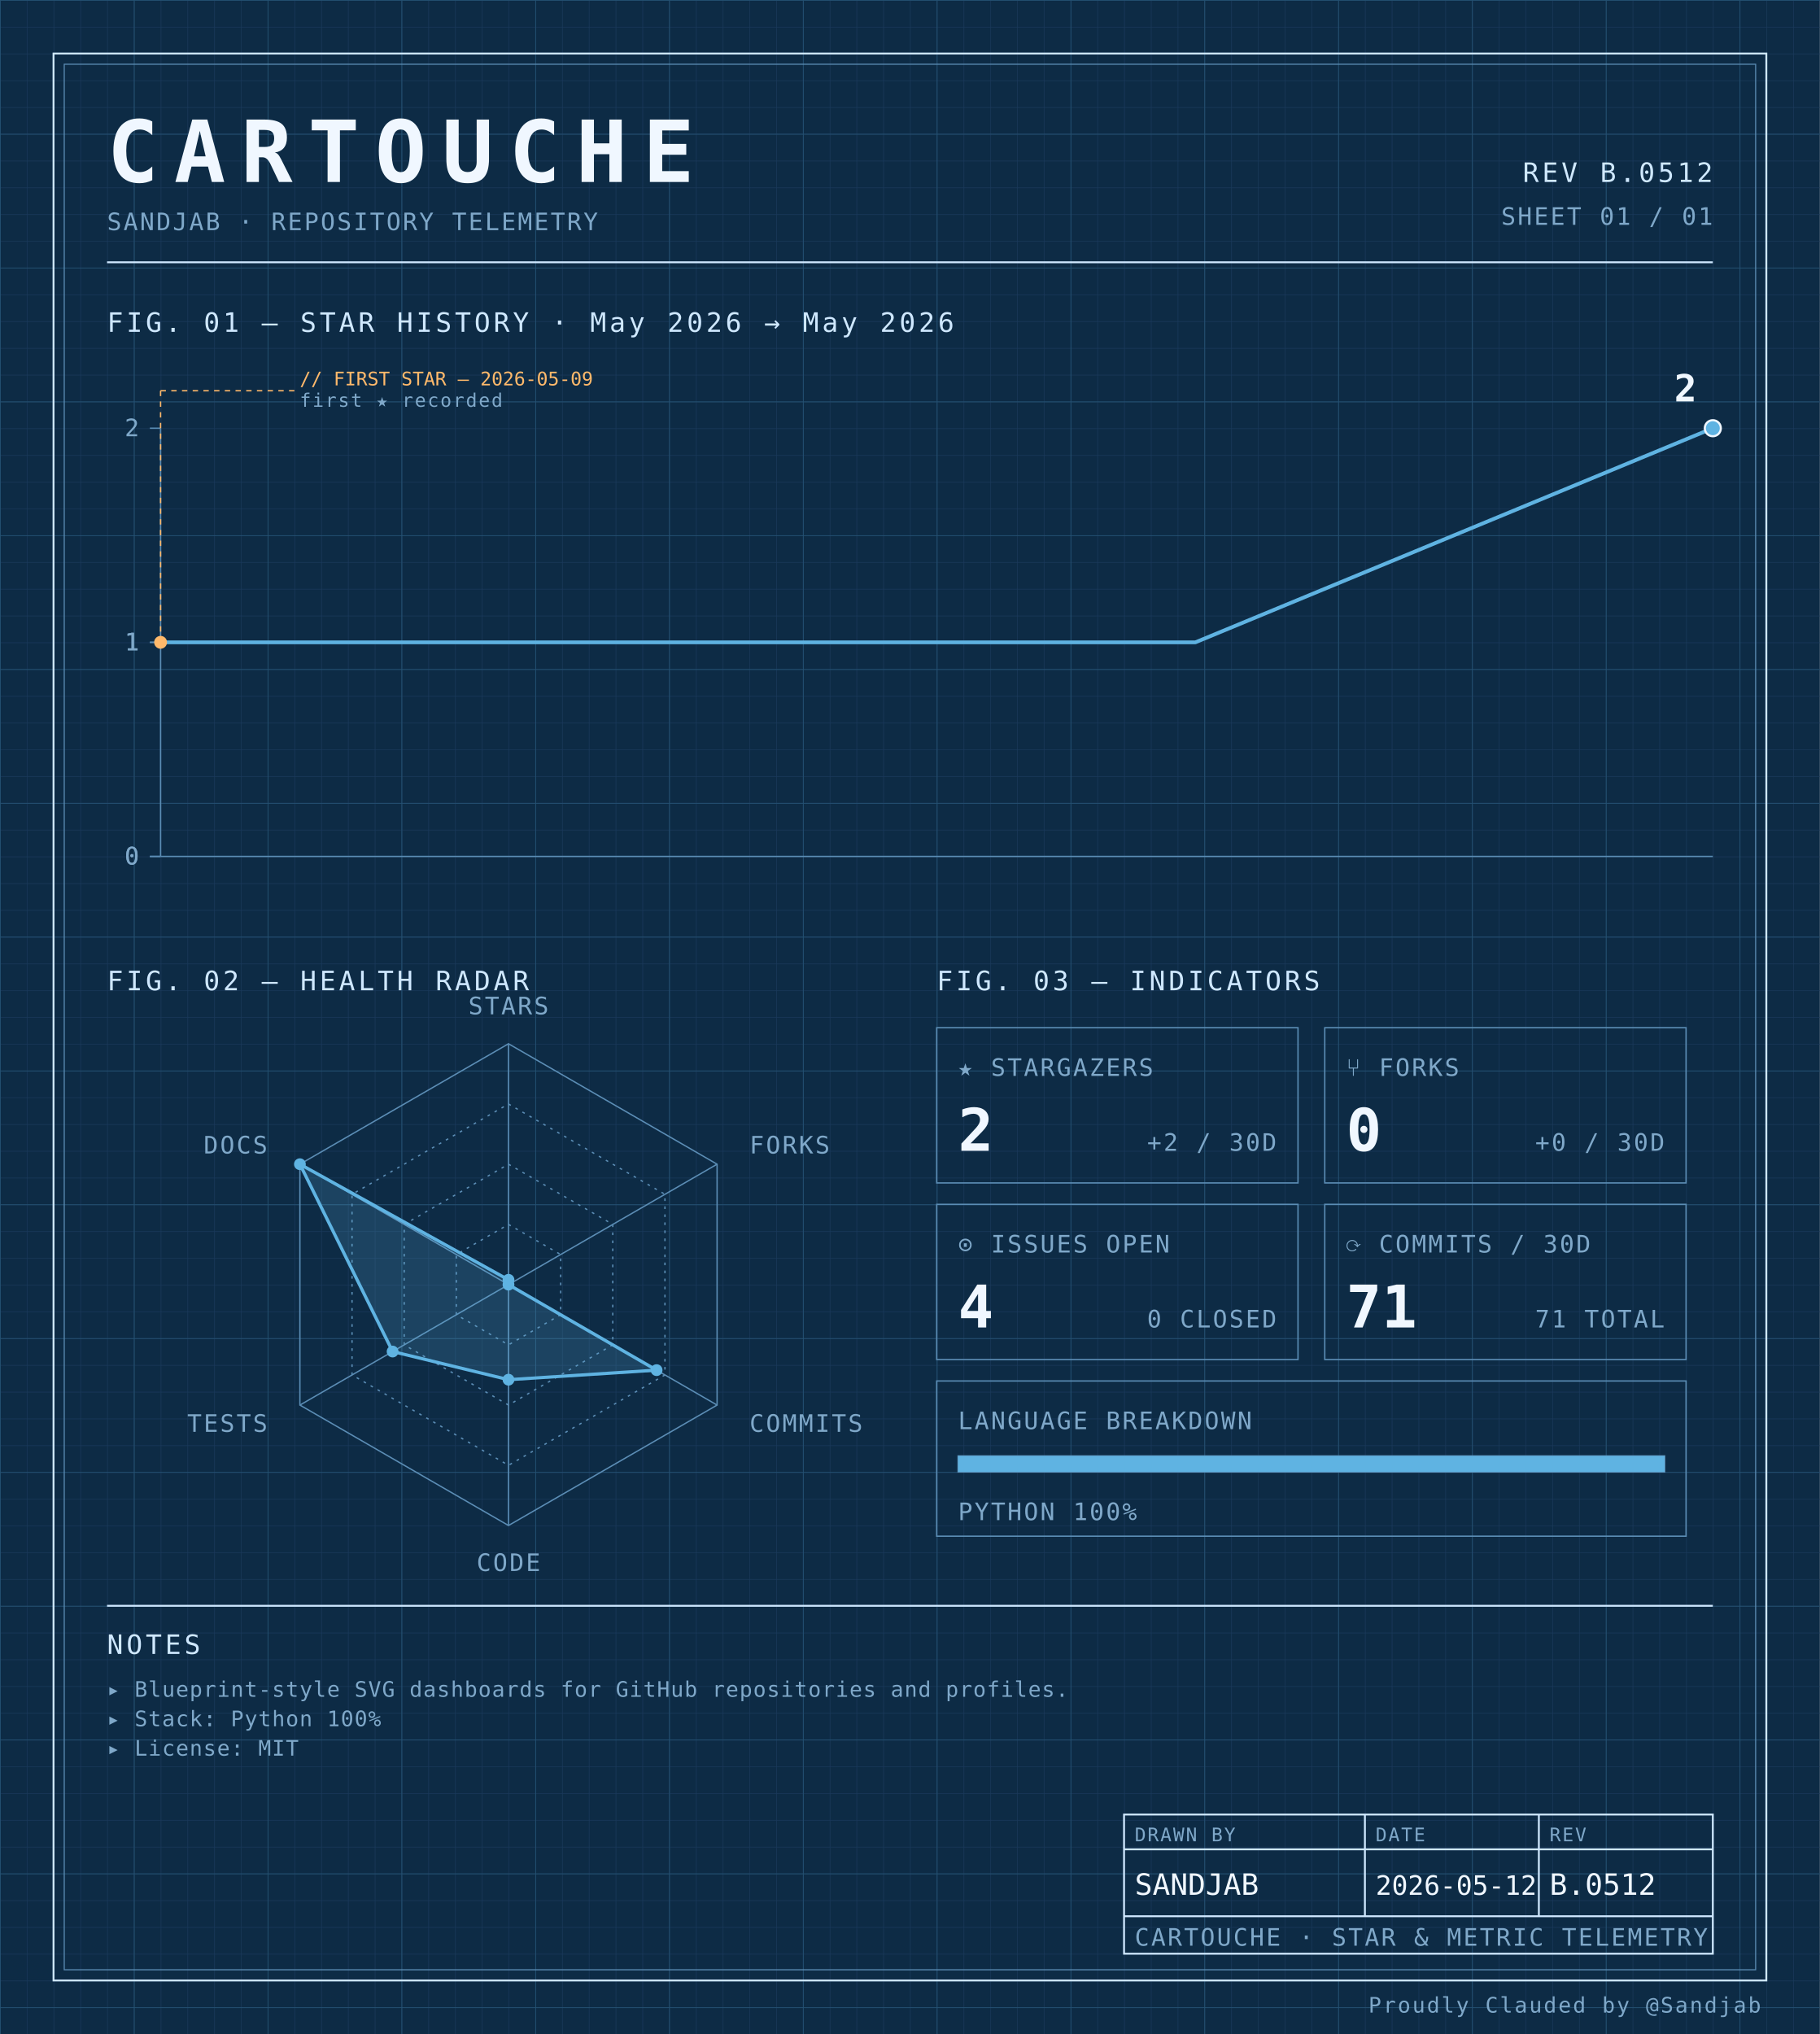
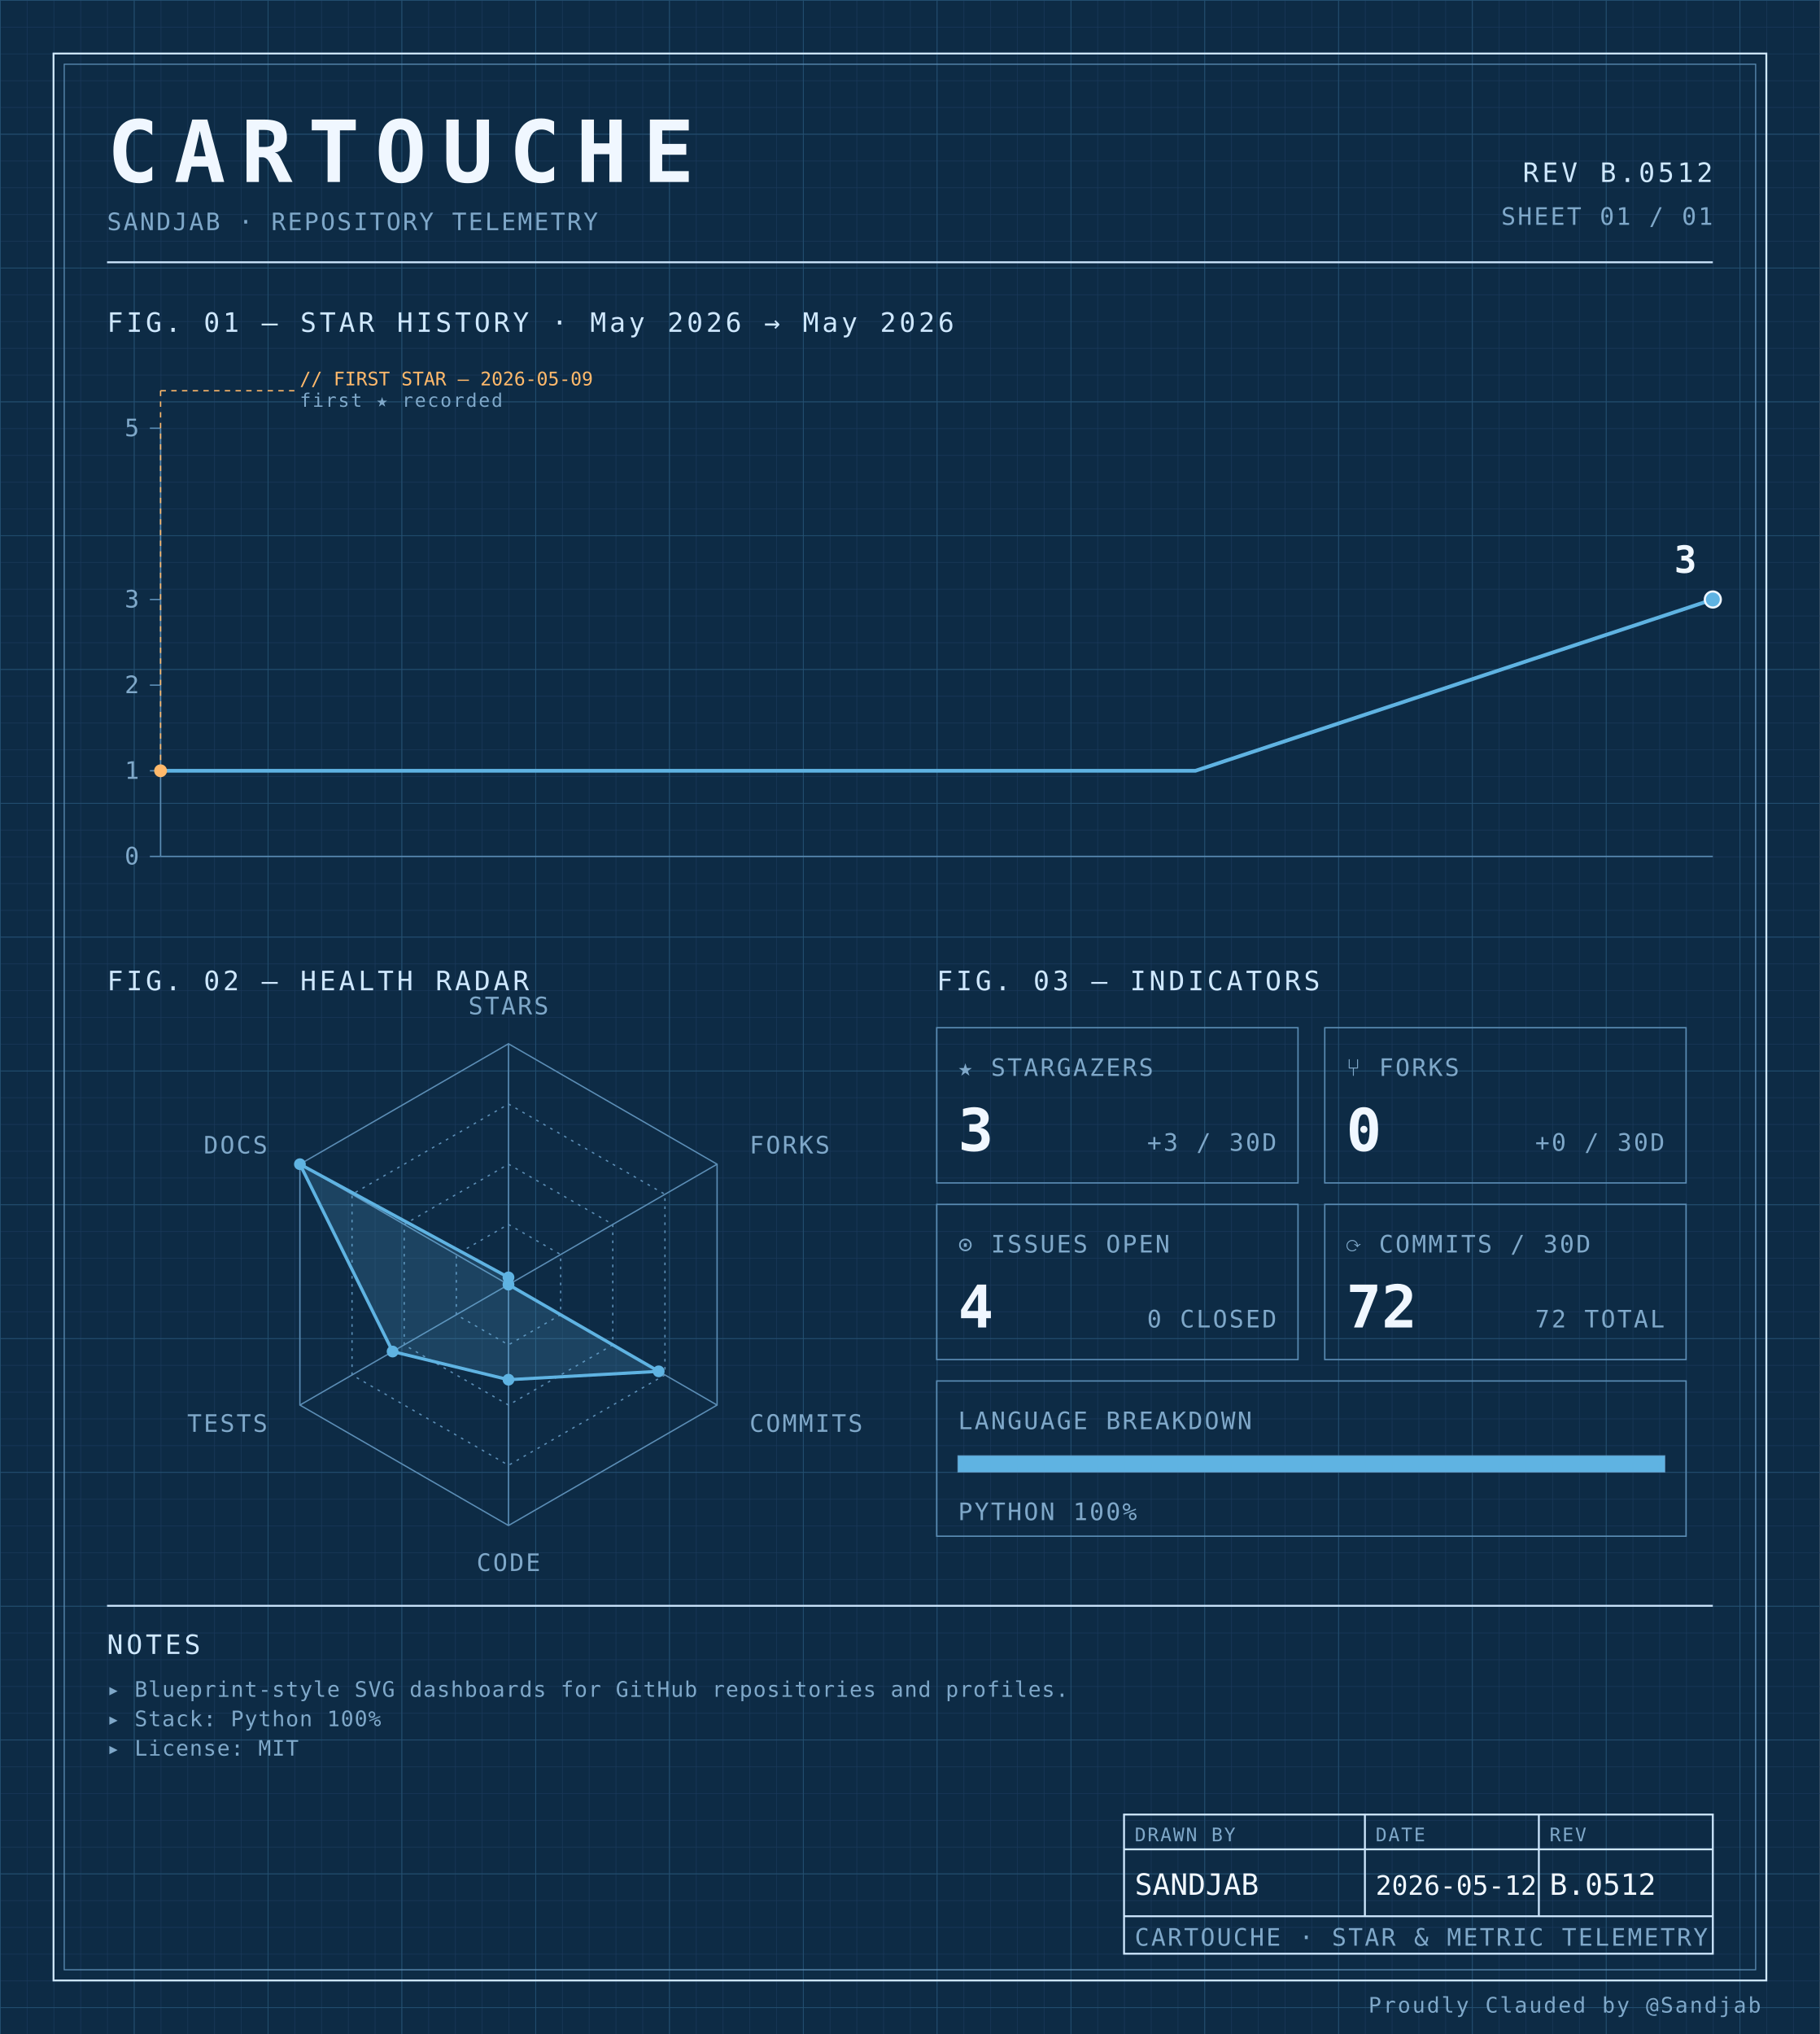
<svg xmlns="http://www.w3.org/2000/svg" width="100%" viewBox="0 0 680 760" role="img">
  <defs>
    <pattern id="grid-fine" width="10" height="10" patternUnits="userSpaceOnUse">
      <path d="M10 0H0V10" fill="none" stroke="#1a3a5c" stroke-width="0.4" />
    </pattern>
    <pattern id="grid-major" width="50" height="50" patternUnits="userSpaceOnUse">
      <path d="M50 0H0V50" fill="none" stroke="#245273" stroke-width="0.5" />
    </pattern>
  </defs>
  <rect x="0" y="0" width="680" height="760" fill="#0d2b45" />
  <rect x="0" y="0" width="680" height="760" fill="url(#grid-fine)" />
  <rect x="0" y="0" width="680" height="760" fill="url(#grid-major)" />
  <rect x="20" y="20" width="640" height="720" fill="none" stroke="#cfe8ff" stroke-width="0.7" />
  <rect x="24" y="24" width="632" height="712" fill="none" stroke="#5b8db5" stroke-width="0.4" />
  <text x="40" y="68" font-family="ui-monospace, 'SF Mono', 'JetBrains Mono', 'Cascadia Code', Consolas, monospace" font-size="32" font-weight="700" fill="#f0f7ff" text-anchor="start" letter-spacing="0.18em">CARTOUCHE</text>
  <text x="40" y="86" font-family="ui-monospace, 'SF Mono', 'JetBrains Mono', 'Cascadia Code', Consolas, monospace" font-size="9" font-weight="400" fill="#7fa8c9" text-anchor="start" letter-spacing="0.08em">SANDJAB · REPOSITORY TELEMETRY</text>
  <text x="640" y="68" font-family="ui-monospace, 'SF Mono', 'JetBrains Mono', 'Cascadia Code', Consolas, monospace" font-size="10" font-weight="400" fill="#cfe8ff" text-anchor="end" letter-spacing="0.12em">REV B.0512</text>
  <text x="640" y="84" font-family="ui-monospace, 'SF Mono', 'JetBrains Mono', 'Cascadia Code', Consolas, monospace" font-size="9" font-weight="400" fill="#7fa8c9" text-anchor="end" letter-spacing="0.08em">SHEET 01 / 01</text>
  <line x1="40" y1="98" x2="640" y2="98" stroke="#cfe8ff" stroke-width="0.7" />
  <text x="40" y="124" font-family="ui-monospace, 'SF Mono', 'JetBrains Mono', 'Cascadia Code', Consolas, monospace" font-size="10" font-weight="400" fill="#cfe8ff" text-anchor="start" letter-spacing="0.12em">FIG. 01 — STAR HISTORY · May 2026 → May 2026</text>
  <line x1="60" y1="160" x2="60" y2="320" stroke="#5b8db5" stroke-width="0.5" />
  <line x1="60" y1="320" x2="640" y2="320" stroke="#5b8db5" stroke-width="0.5" />
  <line x1="56" y1="320.0" x2="60" y2="320.0" stroke="#5b8db5" stroke-width="0.5" />
  <text x="52" y="323.0" font-family="ui-monospace, 'SF Mono', 'JetBrains Mono', 'Cascadia Code', Consolas, monospace" font-size="9" font-weight="400" fill="#7fa8c9" text-anchor="end" letter-spacing="0.08em">0</text>
-   <line x1="56" y1="320.0" x2="60" y2="320.0" stroke="#5b8db5" stroke-width="0.5" />
-   <text x="52" y="323.0" font-family="ui-monospace, 'SF Mono', 'JetBrains Mono', 'Cascadia Code', Consolas, monospace" font-size="9" font-weight="400" fill="#7fa8c9" text-anchor="end" letter-spacing="0.08em">0</text>
-   <line x1="56" y1="240.0" x2="60" y2="240.0" stroke="#5b8db5" stroke-width="0.5" />
-   <text x="52" y="243.0" font-family="ui-monospace, 'SF Mono', 'JetBrains Mono', 'Cascadia Code', Consolas, monospace" font-size="9" font-weight="400" fill="#7fa8c9" text-anchor="end" letter-spacing="0.08em">1</text>
-   <line x1="56" y1="240.0" x2="60" y2="240.0" stroke="#5b8db5" stroke-width="0.5" />
-   <text x="52" y="243.0" font-family="ui-monospace, 'SF Mono', 'JetBrains Mono', 'Cascadia Code', Consolas, monospace" font-size="9" font-weight="400" fill="#7fa8c9" text-anchor="end" letter-spacing="0.08em">1</text>
+   <line x1="56" y1="288.0" x2="60" y2="288.0" stroke="#5b8db5" stroke-width="0.5" />
+   <text x="52" y="291.0" font-family="ui-monospace, 'SF Mono', 'JetBrains Mono', 'Cascadia Code', Consolas, monospace" font-size="9" font-weight="400" fill="#7fa8c9" text-anchor="end" letter-spacing="0.08em">1</text>
+   <line x1="56" y1="256.0" x2="60" y2="256.0" stroke="#5b8db5" stroke-width="0.5" />
+   <text x="52" y="259.0" font-family="ui-monospace, 'SF Mono', 'JetBrains Mono', 'Cascadia Code', Consolas, monospace" font-size="9" font-weight="400" fill="#7fa8c9" text-anchor="end" letter-spacing="0.08em">2</text>
+   <line x1="56" y1="224.0" x2="60" y2="224.0" stroke="#5b8db5" stroke-width="0.5" />
+   <text x="52" y="227.0" font-family="ui-monospace, 'SF Mono', 'JetBrains Mono', 'Cascadia Code', Consolas, monospace" font-size="9" font-weight="400" fill="#7fa8c9" text-anchor="end" letter-spacing="0.08em">3</text>
  <line x1="56" y1="160.0" x2="60" y2="160.0" stroke="#5b8db5" stroke-width="0.5" />
-   <text x="52" y="163.0" font-family="ui-monospace, 'SF Mono', 'JetBrains Mono', 'Cascadia Code', Consolas, monospace" font-size="9" font-weight="400" fill="#7fa8c9" text-anchor="end" letter-spacing="0.08em">2</text>
-   <path d="M 60.00,240.00 L 253.33,240.00 446.67,240.00 640.00,160.00 640.00,160.00" fill="none" stroke="#5fb3e2" stroke-width="1.4" stroke-linejoin="round" stroke-linecap="round" />
-   <circle cx="60.0" cy="240.0" r="2.4" fill="#ffb96b" />
-   <line x1="60.0" y1="240.0" x2="60.0" y2="146" stroke="#ffb96b" stroke-width="0.5" stroke-dasharray="2,2" fill="none" />
+   <text x="52" y="163.0" font-family="ui-monospace, 'SF Mono', 'JetBrains Mono', 'Cascadia Code', Consolas, monospace" font-size="9" font-weight="400" fill="#7fa8c9" text-anchor="end" letter-spacing="0.08em">5</text>
+   <path d="M 60.00,288.00 L 253.33,288.00 446.67,288.00 640.00,224.00 640.00,224.00" fill="none" stroke="#5fb3e2" stroke-width="1.4" stroke-linejoin="round" stroke-linecap="round" />
+   <circle cx="60.0" cy="288.0" r="2.4" fill="#ffb96b" />
+   <line x1="60.0" y1="288.0" x2="60.0" y2="146" stroke="#ffb96b" stroke-width="0.5" stroke-dasharray="2,2" fill="none" />
  <line x1="60.0" y1="146" x2="110.0" y2="146" stroke="#ffb96b" stroke-width="0.5" stroke-dasharray="2,2" fill="none" />
  <text x="112.0" y="144" font-family="ui-monospace, 'SF Mono', 'JetBrains Mono', 'Cascadia Code', Consolas, monospace" font-size="7" font-weight="400" fill="#ffb96b" text-anchor="start" letter-spacing="normal">// FIRST STAR — 2026-05-09</text>
  <text x="112.0" y="152" font-family="ui-monospace, 'SF Mono', 'JetBrains Mono', 'Cascadia Code', Consolas, monospace" font-size="7" font-weight="400" fill="#7fa8c9" text-anchor="start" letter-spacing="0.08em">first ★ recorded</text>
-   <circle cx="640.0" cy="160.0" r="3" fill="#5fb3e2" stroke="#f0f7ff" stroke-width="0.8" />
-   <text x="634.0" y="150.0" font-family="ui-monospace, 'SF Mono', 'JetBrains Mono', 'Cascadia Code', Consolas, monospace" font-size="14" font-weight="700" fill="#f0f7ff" text-anchor="end" letter-spacing="normal">2</text>
+   <circle cx="640.0" cy="224.0" r="3" fill="#5fb3e2" stroke="#f0f7ff" stroke-width="0.8" />
+   <text x="634.0" y="214.0" font-family="ui-monospace, 'SF Mono', 'JetBrains Mono', 'Cascadia Code', Consolas, monospace" font-size="14" font-weight="700" fill="#f0f7ff" text-anchor="end" letter-spacing="normal">3</text>
  <text x="40" y="370" font-family="ui-monospace, 'SF Mono', 'JetBrains Mono', 'Cascadia Code', Consolas, monospace" font-size="10" font-weight="400" fill="#cfe8ff" text-anchor="start" letter-spacing="0.12em">FIG. 02 — HEALTH RADAR</text>
  <g transform="translate(190 480)">
    <polygon points="0.00,-90.00 77.94,-45.00 77.94,45.00 0.00,90.00 -77.94,45.00 -77.94,-45.00" fill="none" stroke="#5b8db5" stroke-width="0.5" />
    <polygon points="0.00,-67.50 58.46,-33.75 58.46,33.75 0.00,67.50 -58.46,33.75 -58.46,-33.75" fill="none" stroke="#5b8db5" stroke-width="0.5" stroke-dasharray="1,2" />
    <polygon points="0.00,-45.00 38.97,-22.50 38.97,22.50 0.00,45.00 -38.97,22.50 -38.97,-22.50" fill="none" stroke="#5b8db5" stroke-width="0.5" stroke-dasharray="1,2" />
    <polygon points="0.00,-22.50 19.49,-11.25 19.49,11.25 0.00,22.50 -19.49,11.25 -19.49,-11.25" fill="none" stroke="#5b8db5" stroke-width="0.5" stroke-dasharray="1,2" />
    <line x1="0" y1="0" x2="0.00" y2="-90.00" stroke="#5b8db5" stroke-width="0.5" />
    <line x1="0" y1="0" x2="77.94" y2="-45.00" stroke="#5b8db5" stroke-width="0.5" />
    <line x1="0" y1="0" x2="77.94" y2="45.00" stroke="#5b8db5" stroke-width="0.5" />
    <line x1="0" y1="0" x2="0.00" y2="90.00" stroke="#5b8db5" stroke-width="0.5" />
    <line x1="0" y1="0" x2="-77.94" y2="45.00" stroke="#5b8db5" stroke-width="0.5" />
    <line x1="0" y1="0" x2="-77.94" y2="-45.00" stroke="#5b8db5" stroke-width="0.5" />
-     <polygon points="0.00,-1.80 0.00,0.00 55.34,31.95 0.00,35.52 -43.30,25.00 -77.94,-45.00" fill="#5fb3e2" fill-opacity="0.18" stroke="#5fb3e2" stroke-width="1.2" />
-     <circle cx="0.00" cy="-1.80" r="2.2" fill="#5fb3e2" />
+     <polygon points="0.00,-2.70 0.00,0.00 56.12,32.40 0.00,35.52 -43.30,25.00 -77.94,-45.00" fill="#5fb3e2" fill-opacity="0.18" stroke="#5fb3e2" stroke-width="1.2" />
+     <circle cx="0.00" cy="-2.70" r="2.2" fill="#5fb3e2" />
    <circle cx="0.00" cy="0.00" r="2.2" fill="#5fb3e2" />
-     <circle cx="55.34" cy="31.95" r="2.2" fill="#5fb3e2" />
+     <circle cx="56.12" cy="32.40" r="2.2" fill="#5fb3e2" />
    <circle cx="0.00" cy="35.52" r="2.2" fill="#5fb3e2" />
    <circle cx="-43.30" cy="25.00" r="2.2" fill="#5fb3e2" />
    <circle cx="-77.94" cy="-45.00" r="2.2" fill="#5fb3e2" />
    <text x="6.3681633555662356e-15" y="-101" font-family="ui-monospace, 'SF Mono', 'JetBrains Mono', 'Cascadia Code', Consolas, monospace" font-size="9" font-weight="400" fill="#7fa8c9" text-anchor="middle" letter-spacing="0.08em">STARS</text>
    <text x="90.067" y="-49" font-family="ui-monospace, 'SF Mono', 'JetBrains Mono', 'Cascadia Code', Consolas, monospace" font-size="9" font-weight="400" fill="#7fa8c9" text-anchor="start" letter-spacing="0.08em">FORKS</text>
    <text x="90.067" y="55" font-family="ui-monospace, 'SF Mono', 'JetBrains Mono', 'Cascadia Code', Consolas, monospace" font-size="9" font-weight="400" fill="#7fa8c9" text-anchor="start" letter-spacing="0.08em">COMMITS</text>
    <text x="6.3681633555662356e-15" y="107" font-family="ui-monospace, 'SF Mono', 'JetBrains Mono', 'Cascadia Code', Consolas, monospace" font-size="9" font-weight="400" fill="#7fa8c9" text-anchor="middle" letter-spacing="0.08em">CODE</text>
    <text x="-90.067" y="55" font-family="ui-monospace, 'SF Mono', 'JetBrains Mono', 'Cascadia Code', Consolas, monospace" font-size="9" font-weight="400" fill="#7fa8c9" text-anchor="end" letter-spacing="0.08em">TESTS</text>
    <text x="-90.067" y="-49" font-family="ui-monospace, 'SF Mono', 'JetBrains Mono', 'Cascadia Code', Consolas, monospace" font-size="9" font-weight="400" fill="#7fa8c9" text-anchor="end" letter-spacing="0.08em">DOCS</text>
  </g>
  <text x="350" y="370" font-family="ui-monospace, 'SF Mono', 'JetBrains Mono', 'Cascadia Code', Consolas, monospace" font-size="10" font-weight="400" fill="#cfe8ff" text-anchor="start" letter-spacing="0.12em">FIG. 03 — INDICATORS</text>
  <rect x="350" y="384" width="135" height="58" fill="none" stroke="#5b8db5" stroke-width="0.5" />
  <text x="358" y="402" font-family="ui-monospace, 'SF Mono', 'JetBrains Mono', 'Cascadia Code', Consolas, monospace" font-size="9" font-weight="400" fill="#7fa8c9" text-anchor="start" letter-spacing="0.08em">★ STARGAZERS</text>
-   <text x="358" y="430" font-family="ui-monospace, 'SF Mono', 'JetBrains Mono', 'Cascadia Code', Consolas, monospace" font-size="22" font-weight="700" fill="#f0f7ff" text-anchor="start" letter-spacing="normal">2</text>
-   <text x="477" y="430" font-family="ui-monospace, 'SF Mono', 'JetBrains Mono', 'Cascadia Code', Consolas, monospace" font-size="9" font-weight="400" fill="#7fa8c9" text-anchor="end" letter-spacing="0.08em">+2 / 30D</text>
+   <text x="358" y="430" font-family="ui-monospace, 'SF Mono', 'JetBrains Mono', 'Cascadia Code', Consolas, monospace" font-size="22" font-weight="700" fill="#f0f7ff" text-anchor="start" letter-spacing="normal">3</text>
+   <text x="477" y="430" font-family="ui-monospace, 'SF Mono', 'JetBrains Mono', 'Cascadia Code', Consolas, monospace" font-size="9" font-weight="400" fill="#7fa8c9" text-anchor="end" letter-spacing="0.08em">+3 / 30D</text>
  <rect x="495" y="384" width="135" height="58" fill="none" stroke="#5b8db5" stroke-width="0.5" />
  <text x="503" y="402" font-family="ui-monospace, 'SF Mono', 'JetBrains Mono', 'Cascadia Code', Consolas, monospace" font-size="9" font-weight="400" fill="#7fa8c9" text-anchor="start" letter-spacing="0.08em">⑂ FORKS</text>
  <text x="503" y="430" font-family="ui-monospace, 'SF Mono', 'JetBrains Mono', 'Cascadia Code', Consolas, monospace" font-size="22" font-weight="700" fill="#f0f7ff" text-anchor="start" letter-spacing="normal">0</text>
  <text x="622" y="430" font-family="ui-monospace, 'SF Mono', 'JetBrains Mono', 'Cascadia Code', Consolas, monospace" font-size="9" font-weight="400" fill="#7fa8c9" text-anchor="end" letter-spacing="0.08em">+0 / 30D</text>
  <rect x="350" y="450" width="135" height="58" fill="none" stroke="#5b8db5" stroke-width="0.5" />
  <text x="358" y="468" font-family="ui-monospace, 'SF Mono', 'JetBrains Mono', 'Cascadia Code', Consolas, monospace" font-size="9" font-weight="400" fill="#7fa8c9" text-anchor="start" letter-spacing="0.08em">⊙ ISSUES OPEN</text>
  <text x="358" y="496" font-family="ui-monospace, 'SF Mono', 'JetBrains Mono', 'Cascadia Code', Consolas, monospace" font-size="22" font-weight="700" fill="#f0f7ff" text-anchor="start" letter-spacing="normal">4</text>
  <text x="477" y="496" font-family="ui-monospace, 'SF Mono', 'JetBrains Mono', 'Cascadia Code', Consolas, monospace" font-size="9" font-weight="400" fill="#7fa8c9" text-anchor="end" letter-spacing="0.08em">0 CLOSED</text>
  <rect x="495" y="450" width="135" height="58" fill="none" stroke="#5b8db5" stroke-width="0.5" />
  <text x="503" y="468" font-family="ui-monospace, 'SF Mono', 'JetBrains Mono', 'Cascadia Code', Consolas, monospace" font-size="9" font-weight="400" fill="#7fa8c9" text-anchor="start" letter-spacing="0.08em">⟳ COMMITS / 30D</text>
-   <text x="503" y="496" font-family="ui-monospace, 'SF Mono', 'JetBrains Mono', 'Cascadia Code', Consolas, monospace" font-size="22" font-weight="700" fill="#f0f7ff" text-anchor="start" letter-spacing="normal">71</text>
-   <text x="622" y="496" font-family="ui-monospace, 'SF Mono', 'JetBrains Mono', 'Cascadia Code', Consolas, monospace" font-size="9" font-weight="400" fill="#7fa8c9" text-anchor="end" letter-spacing="0.08em">71 TOTAL</text>
+   <text x="503" y="496" font-family="ui-monospace, 'SF Mono', 'JetBrains Mono', 'Cascadia Code', Consolas, monospace" font-size="22" font-weight="700" fill="#f0f7ff" text-anchor="start" letter-spacing="normal">72</text>
+   <text x="622" y="496" font-family="ui-monospace, 'SF Mono', 'JetBrains Mono', 'Cascadia Code', Consolas, monospace" font-size="9" font-weight="400" fill="#7fa8c9" text-anchor="end" letter-spacing="0.08em">72 TOTAL</text>
  <rect x="350" y="516" width="280" height="58" fill="none" stroke="#5b8db5" stroke-width="0.5" />
  <text x="358" y="534" font-family="ui-monospace, 'SF Mono', 'JetBrains Mono', 'Cascadia Code', Consolas, monospace" font-size="9" font-weight="400" fill="#7fa8c9" text-anchor="start" letter-spacing="0.08em">LANGUAGE BREAKDOWN</text>
  <rect x="358" y="544" width="264" height="6" fill="none" stroke="#5b8db5" stroke-width="0.5" />
  <rect x="358" y="544" width="264.00" height="6" fill="#5fb3e2" />
  <text x="358" y="568" font-family="ui-monospace, 'SF Mono', 'JetBrains Mono', 'Cascadia Code', Consolas, monospace" font-size="9" font-weight="400" fill="#7fa8c9" text-anchor="start" letter-spacing="0.08em">PYTHON 100%</text>
  <line x1="40" y1="600" x2="640" y2="600" stroke="#cfe8ff" stroke-width="0.7" />
  <text x="40" y="618" font-family="ui-monospace, 'SF Mono', 'JetBrains Mono', 'Cascadia Code', Consolas, monospace" font-size="10" font-weight="400" fill="#cfe8ff" text-anchor="start" letter-spacing="0.12em">NOTES</text>
  <text x="40" y="634" font-family="ui-monospace, 'SF Mono', 'JetBrains Mono', 'Cascadia Code', Consolas, monospace" font-size="8" font-weight="400" fill="#7fa8c9" text-anchor="start" letter-spacing="0.04em">▸ Blueprint-style SVG dashboards for GitHub repositories and profiles.</text>
  <text x="40" y="645" font-family="ui-monospace, 'SF Mono', 'JetBrains Mono', 'Cascadia Code', Consolas, monospace" font-size="8" font-weight="400" fill="#7fa8c9" text-anchor="start" letter-spacing="0.04em">▸ Stack: Python 100%</text>
  <text x="40" y="656" font-family="ui-monospace, 'SF Mono', 'JetBrains Mono', 'Cascadia Code', Consolas, monospace" font-size="8" font-weight="400" fill="#7fa8c9" text-anchor="start" letter-spacing="0.04em">▸ License: MIT</text>
  <rect x="420" y="678" width="220" height="52" fill="none" stroke="#cfe8ff" stroke-width="0.7" />
  <line x1="420" y1="691" x2="640" y2="691" stroke="#cfe8ff" stroke-width="0.7" />
  <line x1="420" y1="716" x2="640" y2="716" stroke="#cfe8ff" stroke-width="0.7" />
  <line x1="510" y1="678" x2="510" y2="716" stroke="#cfe8ff" stroke-width="0.7" />
  <line x1="575" y1="678" x2="575" y2="716" stroke="#cfe8ff" stroke-width="0.7" />
  <text x="424" y="688" font-family="ui-monospace, 'SF Mono', 'JetBrains Mono', 'Cascadia Code', Consolas, monospace" font-size="7" font-weight="400" fill="#7fa8c9" text-anchor="start" letter-spacing="0.08em">DRAWN BY</text>
  <text x="514" y="688" font-family="ui-monospace, 'SF Mono', 'JetBrains Mono', 'Cascadia Code', Consolas, monospace" font-size="7" font-weight="400" fill="#7fa8c9" text-anchor="start" letter-spacing="0.08em">DATE</text>
  <text x="579" y="688" font-family="ui-monospace, 'SF Mono', 'JetBrains Mono', 'Cascadia Code', Consolas, monospace" font-size="7" font-weight="400" fill="#7fa8c9" text-anchor="start" letter-spacing="0.08em">REV</text>
  <text x="424" y="708" font-family="ui-monospace, 'SF Mono', 'JetBrains Mono', 'Cascadia Code', Consolas, monospace" font-size="11" font-weight="400" fill="#f0f7ff" text-anchor="start" letter-spacing="normal">SANDJAB</text>
  <text x="514" y="708" font-family="ui-monospace, 'SF Mono', 'JetBrains Mono', 'Cascadia Code', Consolas, monospace" font-size="10" font-weight="400" fill="#f0f7ff" text-anchor="start" letter-spacing="normal">2026-05-12</text>
  <text x="579" y="708" font-family="ui-monospace, 'SF Mono', 'JetBrains Mono', 'Cascadia Code', Consolas, monospace" font-size="11" font-weight="400" fill="#f0f7ff" text-anchor="start" letter-spacing="normal">B.0512</text>
  <text x="424" y="727" font-family="ui-monospace, 'SF Mono', 'JetBrains Mono', 'Cascadia Code', Consolas, monospace" font-size="9" font-weight="400" fill="#7fa8c9" text-anchor="start" letter-spacing="0.08em">CARTOUCHE · STAR &amp; METRIC TELEMETRY</text>
  <text x="658" y="752" font-family="ui-monospace, 'SF Mono', 'JetBrains Mono', 'Cascadia Code', Consolas, monospace" font-size="8" font-weight="400" fill="#7fa8c9" text-anchor="end" letter-spacing="0.08em">Proudly Clauded by @Sandjab</text>
</svg>
